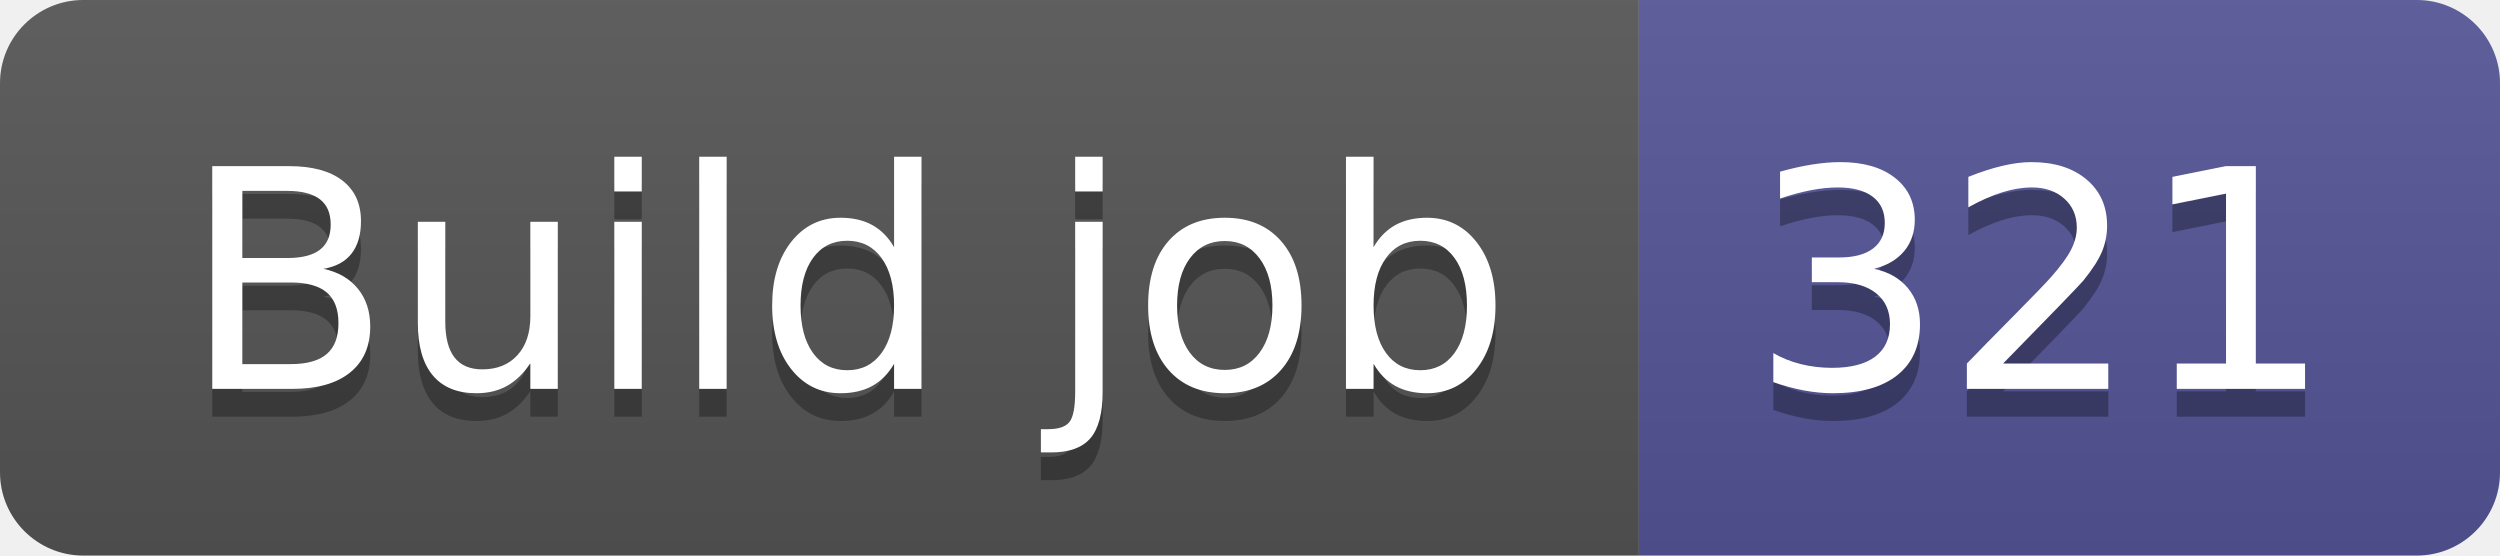
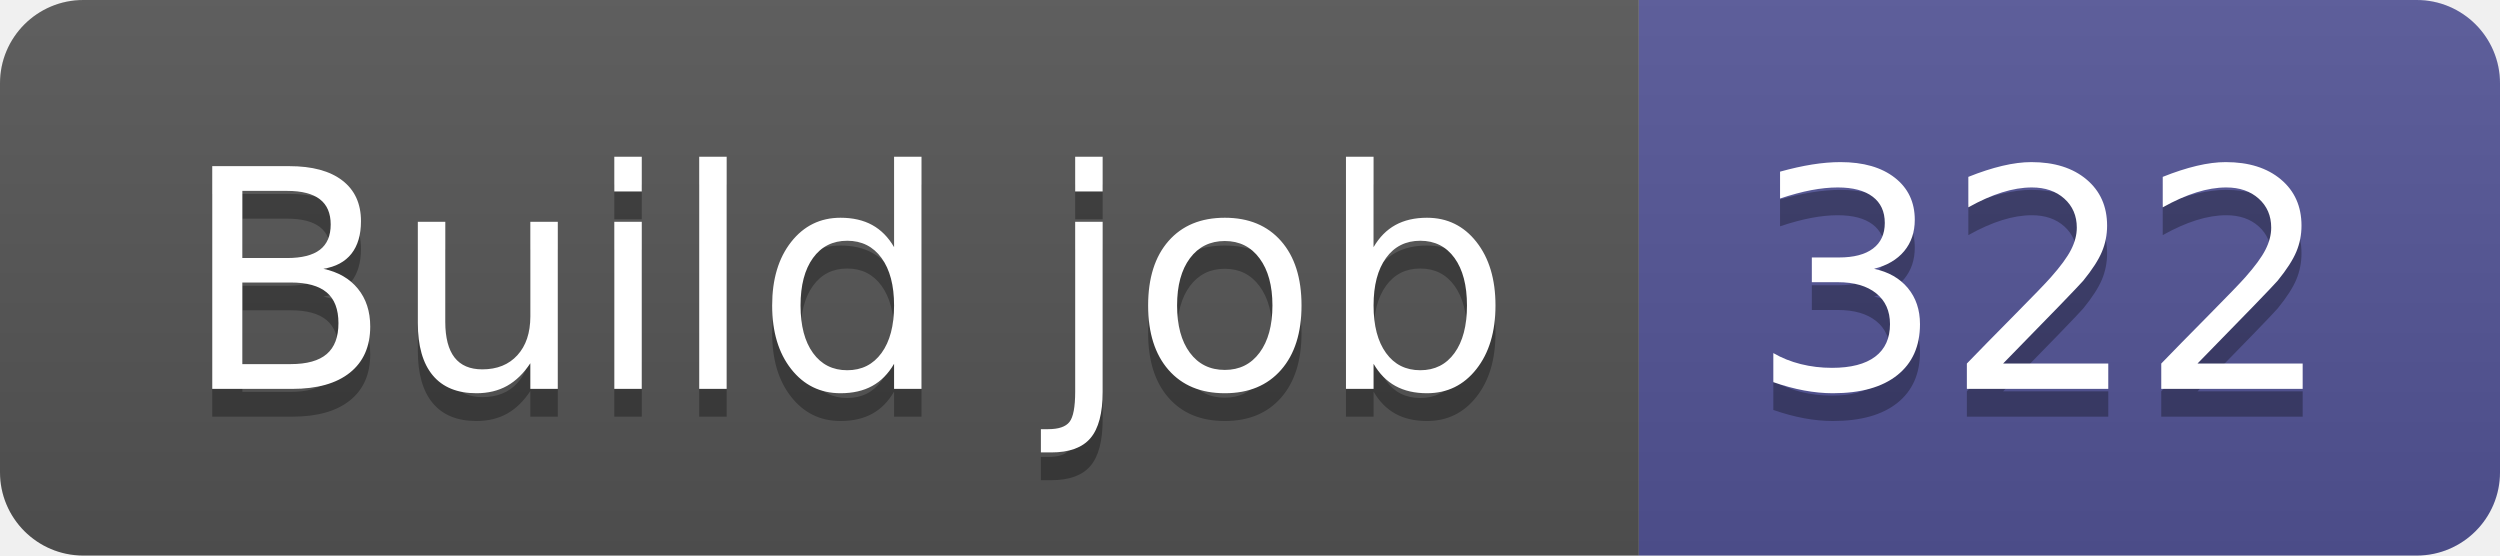
- <svg xmlns="http://www.w3.org/2000/svg" width="90" height="20" role="img" aria-label="Build job: 321">
+ <svg xmlns="http://www.w3.org/2000/svg" width="90" height="20" role="img" aria-label="Build job: 322">
  <linearGradient id="s" x2="0" y2="100%">
    <stop offset="0" stop-color="#bbb" stop-opacity=".1" />
    <stop offset="1" stop-opacity=".1" />
  </linearGradient>
  <clipPath id="r">
    <rect width="90" height="20" rx="3" fill="#fff" />
  </clipPath>
  <g clip-path="url(#r)">
    <rect width="59" height="20" fill="#555" />
    <rect x="59" width="31" height="20" fill="#535597" />
    <rect width="90" height="20" fill="url(#s)" />
  </g>
  <g fill="#fff" text-anchor="middle" font-family="Verdana,Geneva,DejaVu Sans,sans-serif" text-rendering="geometricPrecision" font-size="110">
    <text aria-hidden="true" x="305" y="150" fill="#010101" fill-opacity=".3" transform="scale(.1)" textLength="490">Build job</text>
    <text x="305" y="140" transform="scale(.1)" fill="#fff" textLength="490">Build job</text>
-     <text aria-hidden="true" x="735" y="150" fill="#010101" fill-opacity=".3" transform="scale(.1)" textLength="210">321</text>
-     <text x="735" y="140" transform="scale(.1)" fill="#fff" textLength="210">321</text>
+     <text aria-hidden="true" x="735" y="150" fill="#010101" fill-opacity=".3" transform="scale(.1)" textLength="210">322</text>
+     <text x="735" y="140" transform="scale(.1)" fill="#fff" textLength="210">322</text>
  </g>
</svg>
